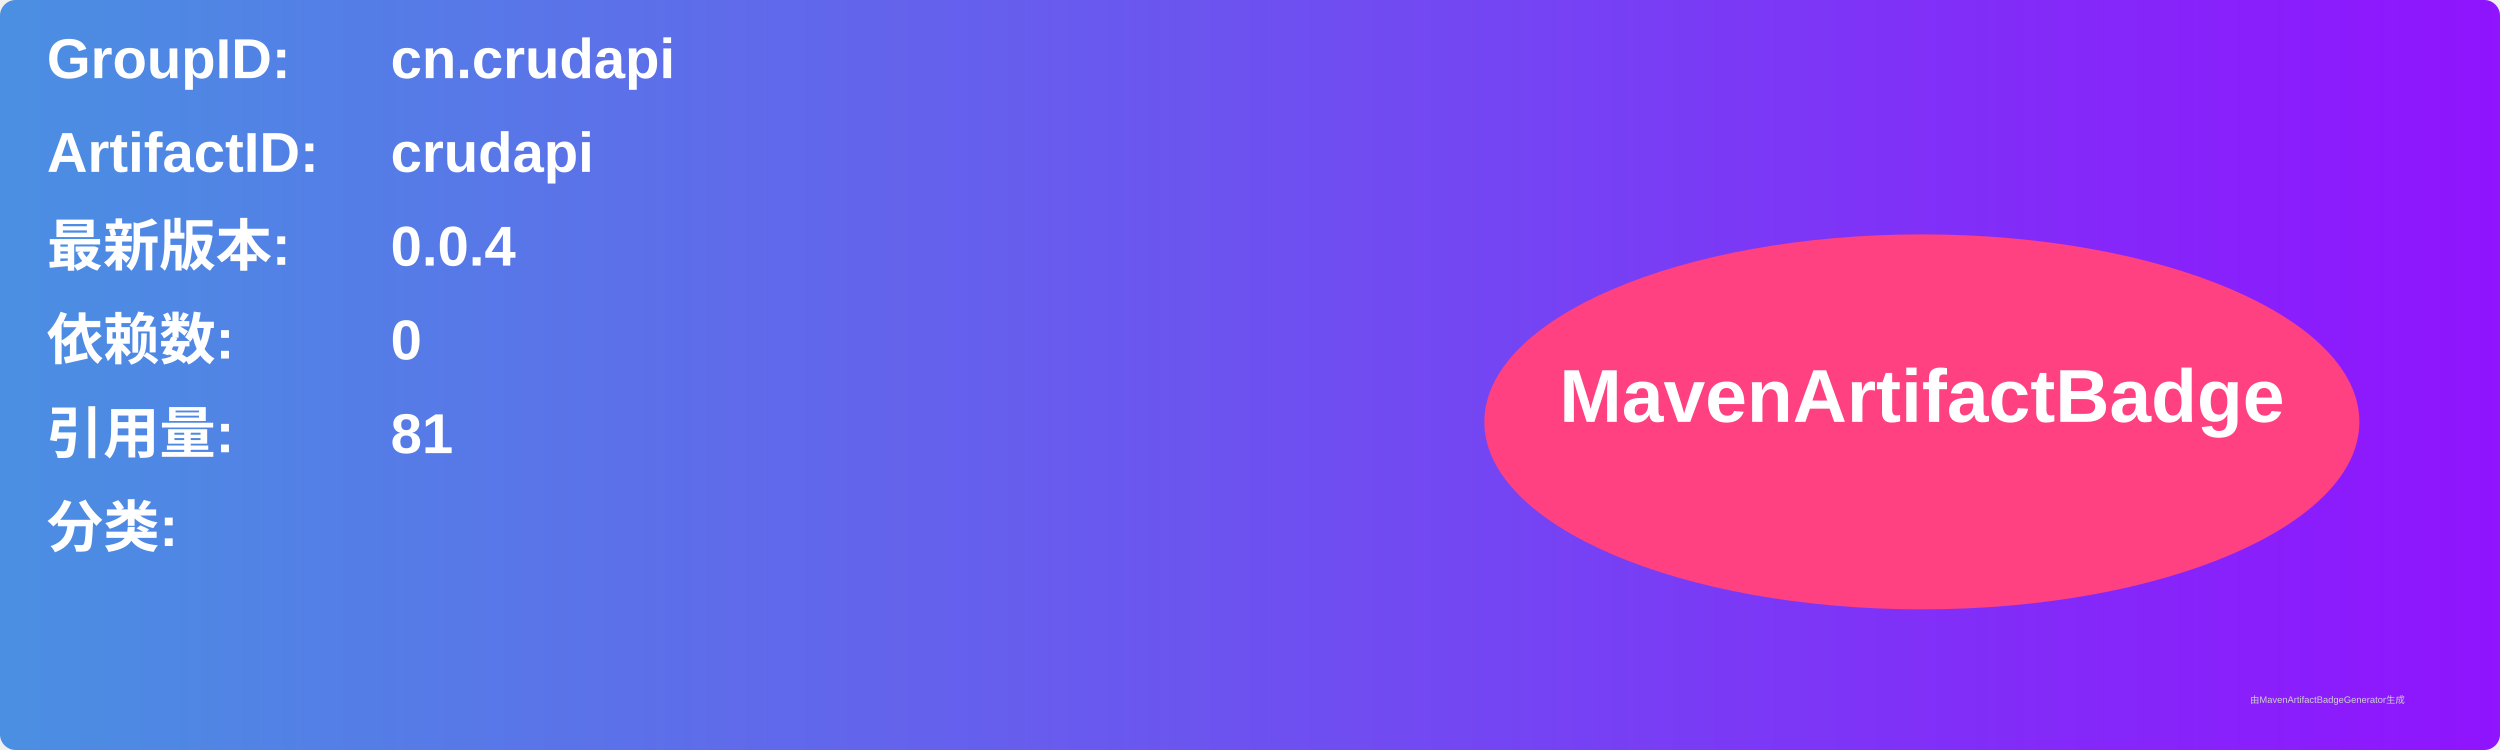
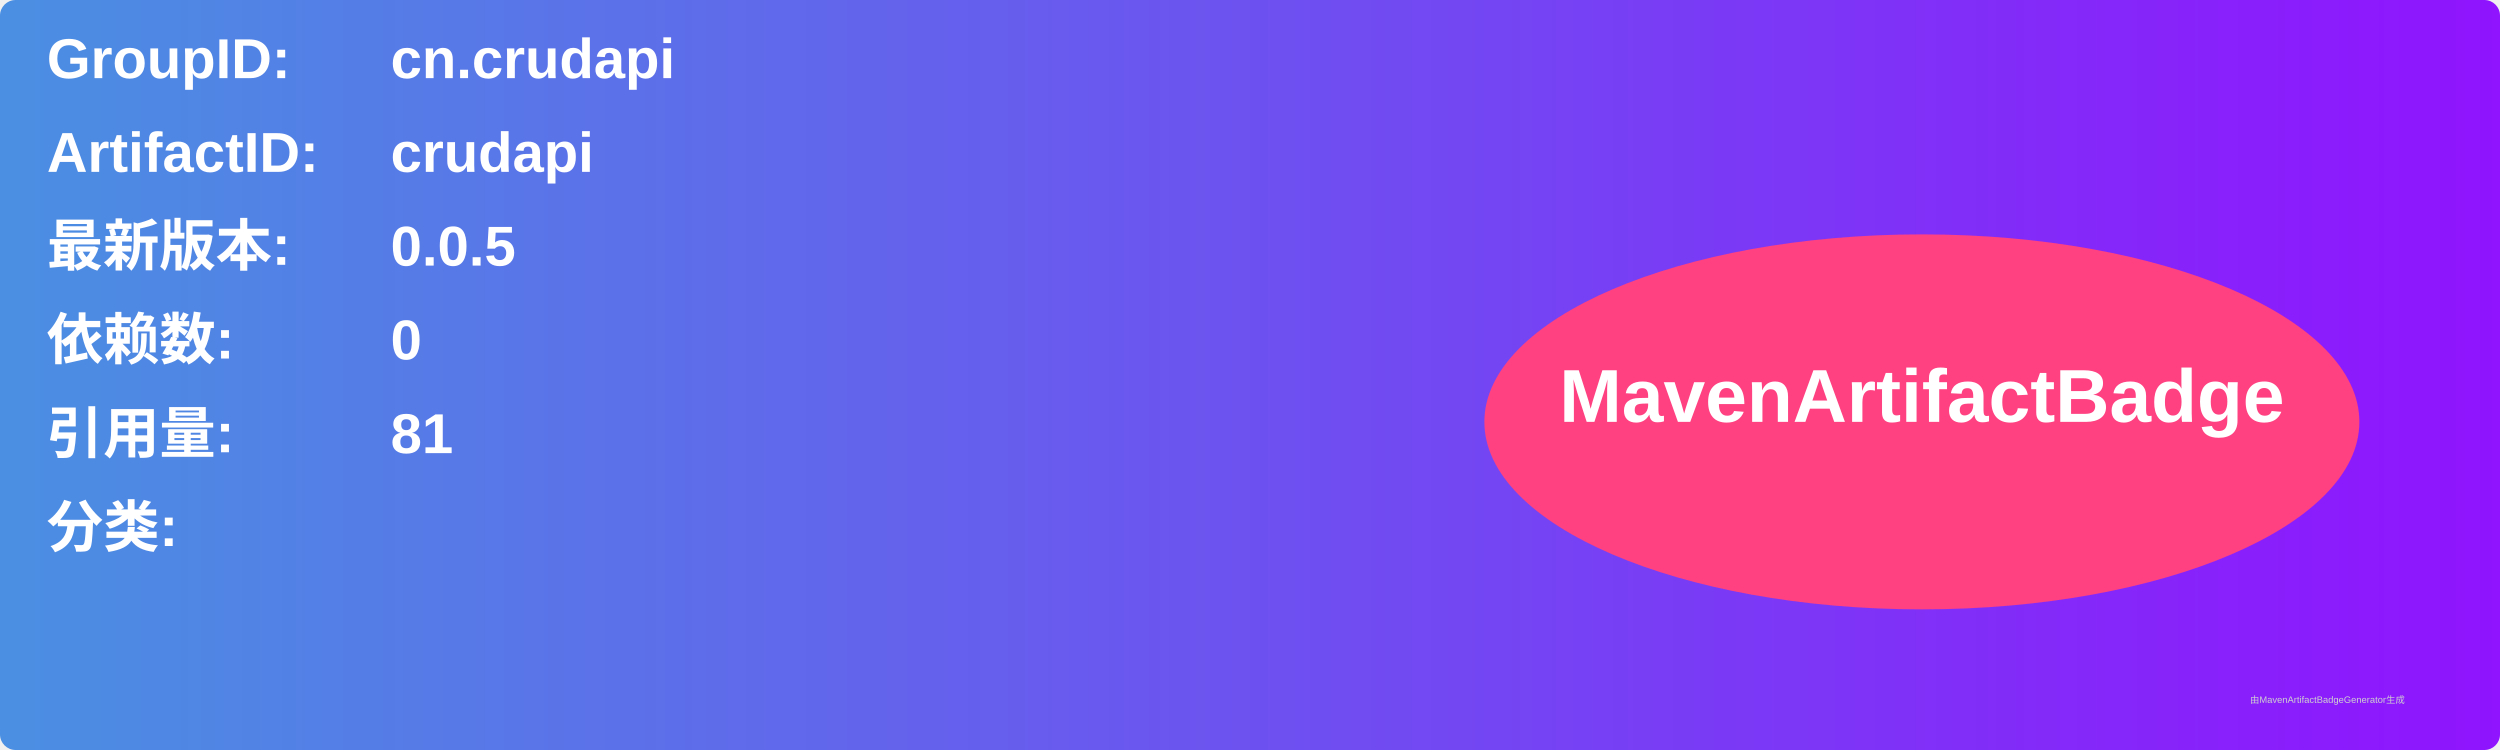
<svg xmlns="http://www.w3.org/2000/svg" width="800" height="240" viewBox="0 0 800 240">
  <linearGradient id="grad" x1="0%" y1="0%" x2="100%" y2="0%">
    <stop offset="0%" stop-color="#4a90e2" />
    <stop offset="100%" stop-color="#9013fe" />
  </linearGradient>
  <rect width="100%" height="100%" rx="5" ry="5" fill="url(#grad)" />
  <g transform="translate(15, 15)">
    <text x="0" y="10" font-family="Arial" font-size="18" fill="white" font-weight="bold" width="260">GroupID:</text>
    <text x="110" y="10" font-family="Arial" font-size="18" fill="white" font-weight="bold" width="460">cn.crudapi</text>
    <text x="0" y="40" font-family="Arial" font-size="18" fill="white" font-weight="bold" width="260">ArtifactID:</text>
    <text x="110" y="40" font-family="Arial" font-size="18" fill="white" font-weight="bold" width="460">crudapi</text>
    <text x="0" y="70" font-family="Arial" font-size="18" fill="white" font-weight="bold">最新版本:</text>
    <text x="110" y="70" font-family="Arial" font-size="18" fill="white" font-weight="bold">
-       <tspan font-weight="bold">0.0.4</tspan>
+       <tspan font-weight="bold">0.0.5</tspan>
    </text>
    <text x="0" y="100" font-family="Arial" font-size="18" fill="white" font-weight="bold">依赖数: </text>
    <text x="110" y="100" font-family="Arial" font-size="18" fill="white">
      <tspan font-weight="bold">0</tspan>
    </text>
    <text x="0" y="130" font-family="Arial" font-size="18" fill="white" font-weight="bold">引用量: </text>
    <text x="110" y="130" font-family="Arial" font-size="18" fill="white">
      <tspan font-weight="bold">81</tspan>
    </text>
    <text x="0" y="160" font-family="Arial" font-size="18" fill="white" font-weight="bold">分类:</text>
    <text x="10" y="190" font-family="Arial" font-size="10" fill="white">
      <tspan font-weight="bold" />
    </text>
    <ellipse cx="600" cy="120" rx="140" ry="60" fill="#ff4081" />
    <text x="600" y="120" text-anchor="middle" font-family="Arial" font-size="24" fill="white" font-weight="bold">MavenArtifactBadge</text>
  </g>
  <text x="720" y="225" font-family="Arial" font-size="3" fill="#d0d0d0">由MavenArtifactBadgeGenerator生成</text>
</svg>
